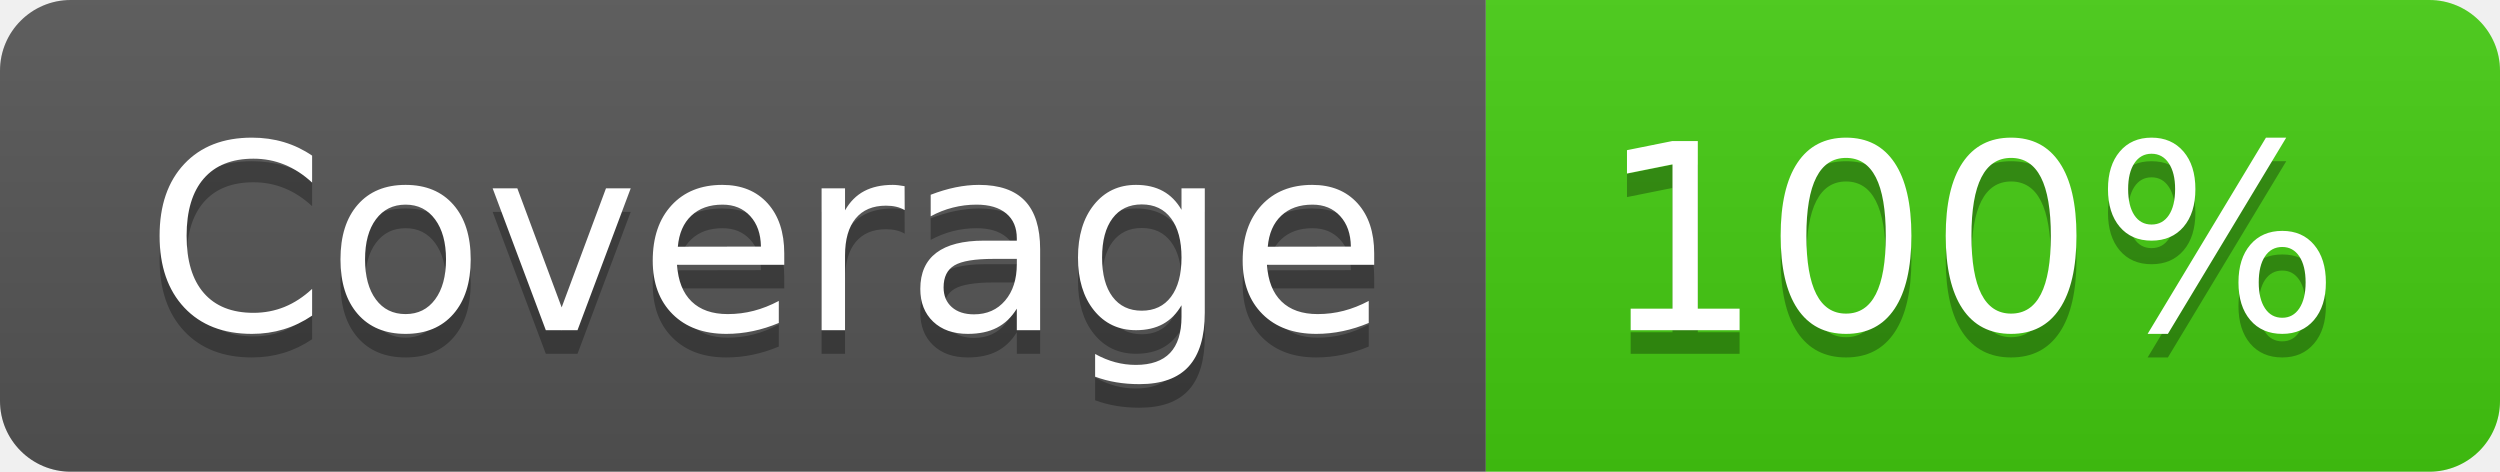
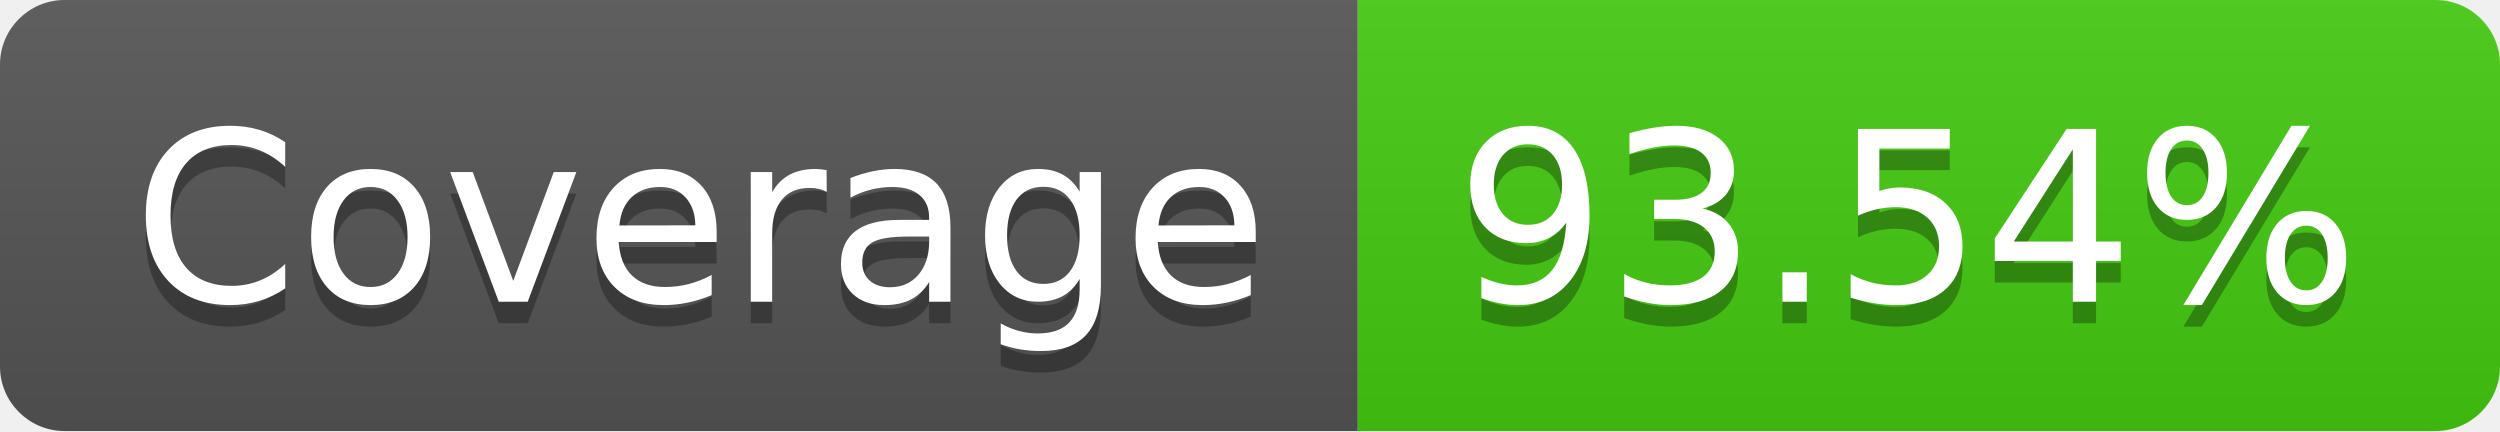
- <svg xmlns="http://www.w3.org/2000/svg" width="106" height="20" role="img" aria-label="Coverage: 100%">
+ <svg xmlns="http://www.w3.org/2000/svg" width="116" height="20" role="img" aria-label="Coverage: 93.54%">
  <linearGradient id="s" x2="0" y2="100%">
    <stop offset="0" stop-color="#bbb" stop-opacity=".1" />
    <stop offset="1" stop-opacity=".1" />
  </linearGradient>
  <clipPath id="r">
-     <rect width="106" height="20" rx="3" fill="#fff" />
+     <rect width="116" height="20" rx="3" fill="#fff" />
  </clipPath>
  <g clip-path="url(#r)">
    <rect width="63" height="20" fill="#555" />
-     <rect x="63" width="43" height="20" fill="#4c1" />
-     <rect width="106" height="20" fill="url(#s)" />
+     <rect x="63" width="53" height="20" fill="#4c1" />
+     <rect width="116" height="20" fill="url(#s)" />
  </g>
  <g fill="#fff" text-anchor="middle" font-family="Verdana,Geneva,DejaVu Sans,sans-serif" text-rendering="geometricPrecision" font-size="110">
    <text aria-hidden="true" x="325" y="150" fill="#010101" fill-opacity=".3" transform="scale(.1)" textLength="530">Coverage</text>
    <text x="325" y="140" transform="scale(.1)" fill="#fff" textLength="530">Coverage</text>
-     <text aria-hidden="true" x="835" y="150" fill="#010101" fill-opacity=".3" transform="scale(.1)" textLength="330">100%</text>
-     <text x="835" y="140" transform="scale(.1)" fill="#fff" textLength="330">100%</text>
+     <text aria-hidden="true" x="885" y="150" fill="#010101" fill-opacity=".3" transform="scale(.1)" textLength="430">93.54%</text>
+     <text x="885" y="140" transform="scale(.1)" fill="#fff" textLength="430">93.54%</text>
  </g>
</svg>
